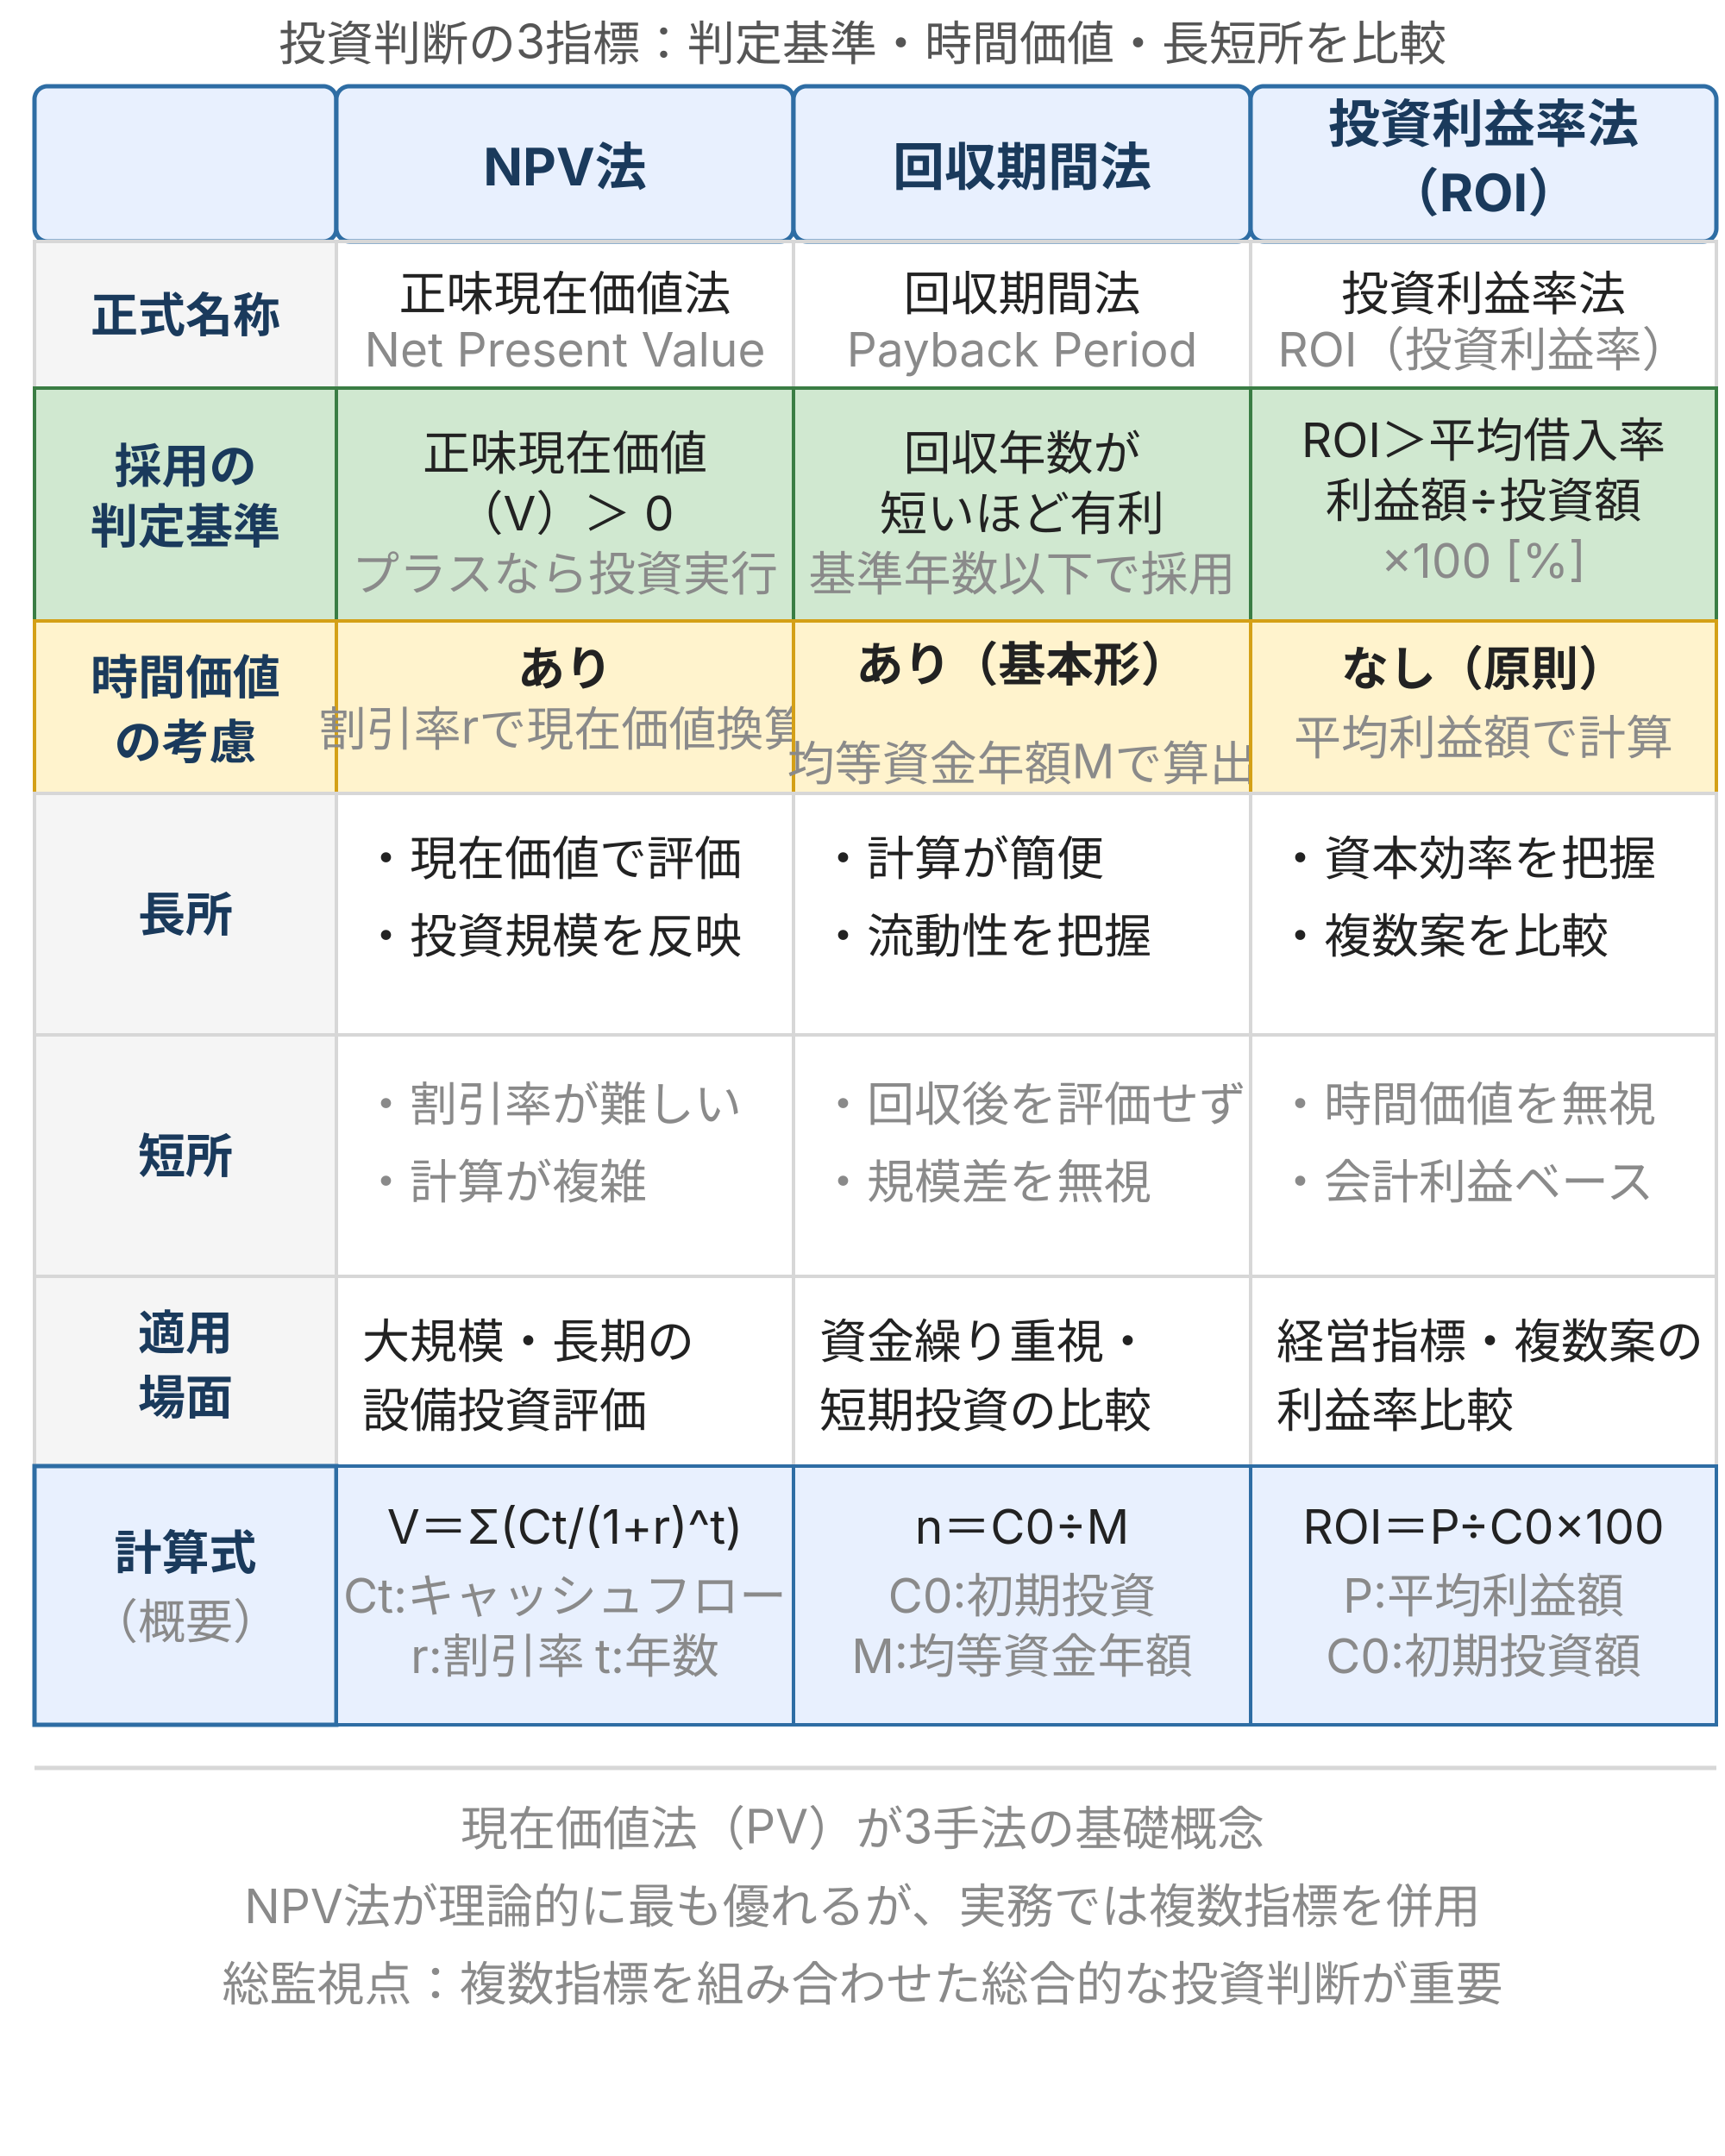
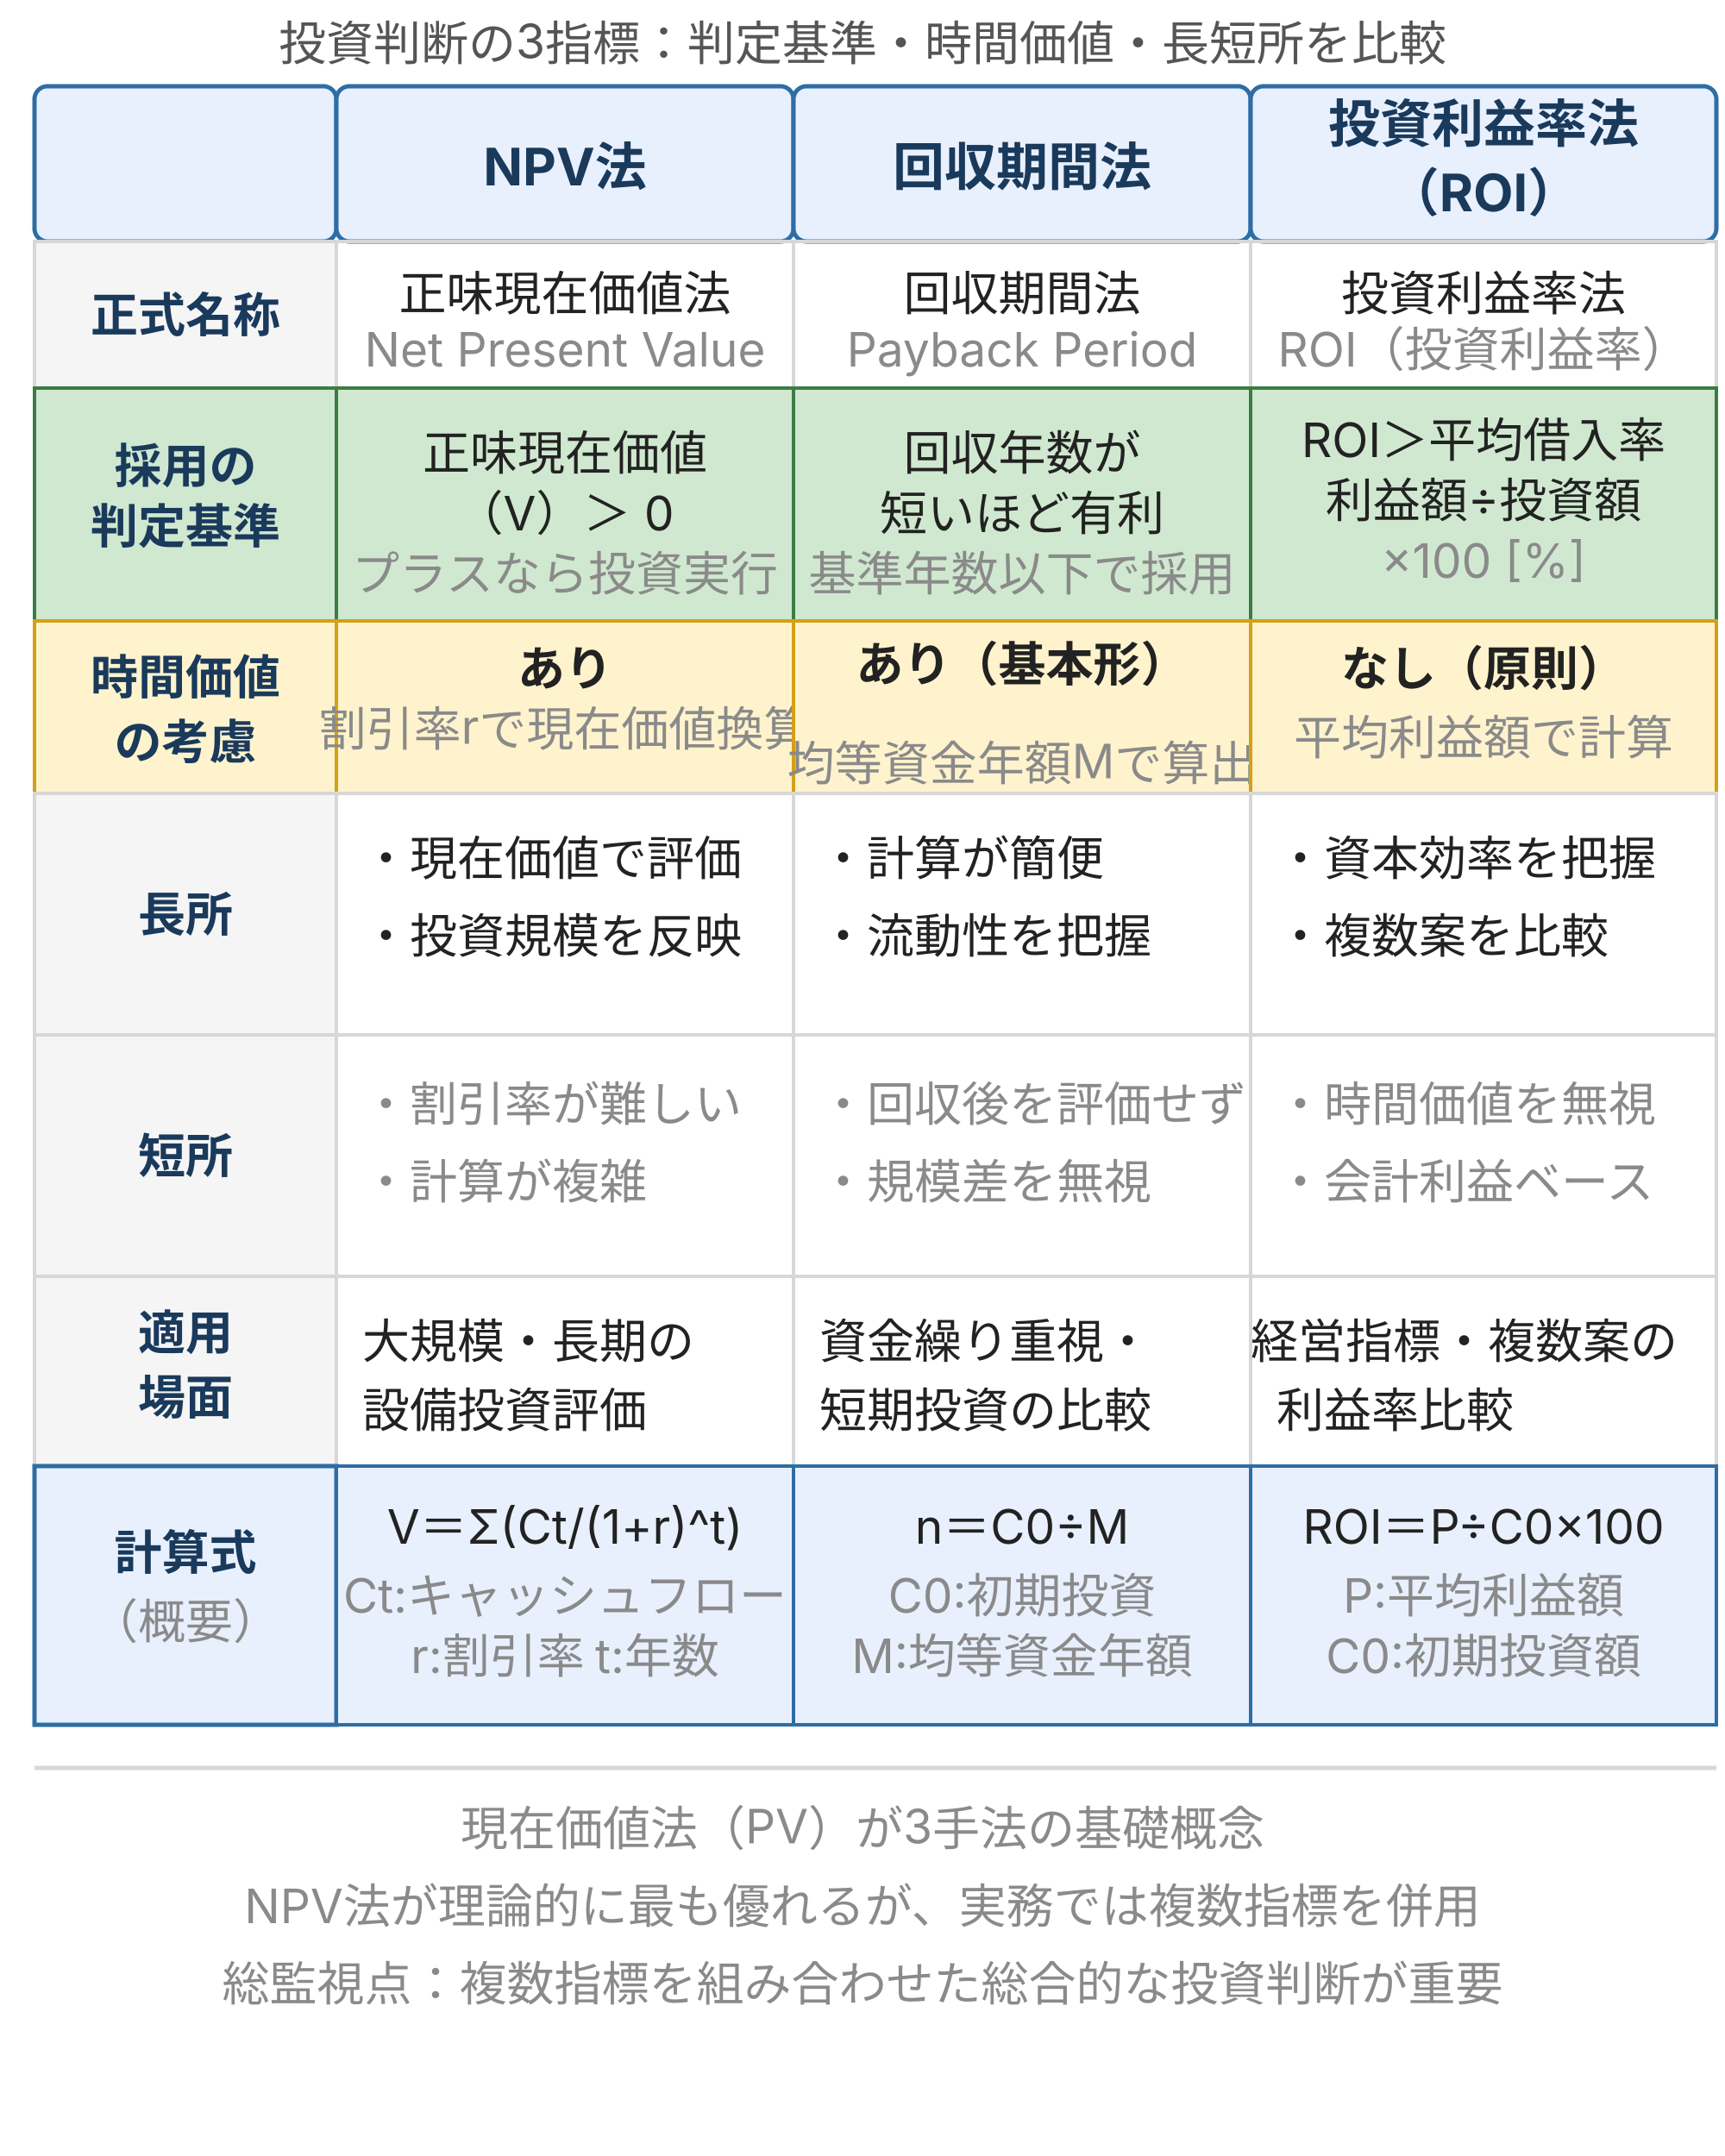
<svg xmlns="http://www.w3.org/2000/svg" viewBox="0 0 400 500" style="max-width:400px;width:100%" width="400" height="500" role="img" aria-label="事業投資評価3手法の比較：NPV法・回収期間法・ROIの判定基準・時間価値考慮・長所短所を横並びで対比">
  <defs>
    <style>
      text { font-family: Inter, "Noto Sans JP", "Hiragino Kaku Gothic ProN", sans-serif; }
      .t-sub    { font-size: 11px; fill: #555; }
      .t-head   { font-size: 12px; font-weight: bold; fill: #1a3a5c; }
      .t-label  { font-size: 11px; font-weight: bold; fill: #1a3a5c; }
      .t-body   { font-size: 11px; fill: #222; }
      .t-muted  { font-size: 11px; fill: #8a8a8a; }
      .row-header { fill: #e8f0fe; stroke: #2e6da4; stroke-width: 1; }
      .row-judge  { fill: #d0e8d0; }
      .row-time   { fill: #fff3cd; }
      .row-pro    { fill: #f5f5f5; }
      .row-con    { fill: #f5f5f5; }
      .cell-border { fill: none; stroke: #d7d7d7; stroke-width: 0.8; }
    </style>
  </defs>
  <text class="t-sub" x="200" y="14" text-anchor="middle">投資判断の3指標：判定基準・時間価値・長短所を比較</text>
  <rect class="row-header" x="8" y="20" width="70" height="36" rx="3" />
  <rect class="row-header" x="78" y="20" width="106" height="36" rx="3" />
  <text class="t-head" x="131" y="43" text-anchor="middle">NPV法</text>
  <rect class="row-header" x="184" y="20" width="106" height="36" rx="3" />
  <text class="t-head" x="237" y="43" text-anchor="middle">回収期間法</text>
  <rect class="row-header" x="290" y="20" width="108" height="36" rx="3" />
  <text class="t-head" x="344" y="33" text-anchor="middle">投資利益率法</text>
  <text class="t-head" x="344" y="49" text-anchor="middle">（ROI）</text>
  <rect class="row-pro" x="8" y="56" width="70" height="34" />
  <rect class="cell-border" x="8" y="56" width="70" height="34" />
  <text class="t-label" x="43" y="77" text-anchor="middle">正式名称</text>
  <rect class="cell-border" x="78" y="56" width="106" height="34" />
  <text class="t-body" x="131" y="72" text-anchor="middle">正味現在価値法</text>
  <text class="t-muted" x="131" y="85" text-anchor="middle">Net Present Value</text>
  <rect class="cell-border" x="184" y="56" width="106" height="34" />
  <text class="t-body" x="237" y="72" text-anchor="middle">回収期間法</text>
  <text class="t-muted" x="237" y="85" text-anchor="middle">Payback Period</text>
  <rect class="cell-border" x="290" y="56" width="108" height="34" />
  <text class="t-body" x="344" y="72" text-anchor="middle">投資利益率法</text>
  <text class="t-muted" x="344" y="85" text-anchor="middle">ROI（投資利益率）</text>
  <rect class="row-judge" x="8" y="90" width="70" height="54" />
  <rect style="fill:none;stroke:#3a7d44;stroke-width:0.8" x="8" y="90" width="70" height="54" />
  <text class="t-label" x="43" y="112" text-anchor="middle">採用の</text>
  <text class="t-label" x="43" y="126" text-anchor="middle">判定基準</text>
  <rect style="fill:#d0e8d0;stroke:#3a7d44;stroke-width:0.8" x="78" y="90" width="106" height="54" />
  <text class="t-body" x="131" y="109" text-anchor="middle">正味現在価値</text>
  <text class="t-body" x="131" y="123" text-anchor="middle">（V）＞ 0</text>
  <text class="t-muted" x="131" y="137" text-anchor="middle">プラスなら投資実行</text>
  <rect style="fill:#d0e8d0;stroke:#3a7d44;stroke-width:0.8" x="184" y="90" width="106" height="54" />
  <text class="t-body" x="237" y="109" text-anchor="middle">回収年数が</text>
  <text class="t-body" x="237" y="123" text-anchor="middle">短いほど有利</text>
  <text class="t-muted" x="237" y="137" text-anchor="middle">基準年数以下で採用</text>
  <rect style="fill:#d0e8d0;stroke:#3a7d44;stroke-width:0.8" x="290" y="90" width="108" height="54" />
  <text class="t-body" x="344" y="106" text-anchor="middle">ROI＞平均借入率</text>
  <text class="t-body" x="344" y="120" text-anchor="middle">利益額÷投資額</text>
  <text class="t-muted" x="344" y="134" text-anchor="middle">×100 [%]</text>
  <rect class="row-time" x="8" y="144" width="70" height="40" />
  <rect style="fill:none;stroke:#d4a017;stroke-width:0.8" x="8" y="144" width="70" height="40" />
  <text class="t-label" x="43" y="161" text-anchor="middle">時間価値</text>
  <text class="t-label" x="43" y="176" text-anchor="middle">の考慮</text>
  <rect style="fill:#fff3cd;stroke:#d4a017;stroke-width:0.8" x="78" y="144" width="106" height="40" />
  <text class="t-body" x="131" y="159" text-anchor="middle" font-weight="bold">あり</text>
  <text class="t-muted" x="131" y="173" text-anchor="middle">割引率rで現在価値換算</text>
  <rect style="fill:#fff3cd;stroke:#d4a017;stroke-width:0.8" x="184" y="144" width="106" height="40" />
  <text class="t-body" x="237" y="158" text-anchor="middle" font-weight="bold">あり（基本形）</text>
  <text class="t-muted" x="237" y="181" text-anchor="middle">均等資金年額Mで算出</text>
  <rect style="fill:#fff3cd;stroke:#d4a017;stroke-width:0.8" x="290" y="144" width="108" height="40" />
  <text class="t-body" x="344" y="159" text-anchor="middle" font-weight="bold">なし（原則）</text>
  <text class="t-muted" x="344" y="175" text-anchor="middle">平均利益額で計算</text>
  <rect class="row-pro" x="8" y="184" width="70" height="56" />
  <rect class="cell-border" x="8" y="184" width="70" height="56" />
  <text class="t-label" x="43" y="216" text-anchor="middle">長所</text>
  <rect class="cell-border" x="78" y="184" width="106" height="56" />
  <text class="t-body" x="84" y="203">・現在価値で評価</text>
  <text class="t-body" x="84" y="221">・投資規模を反映</text>
  <rect class="cell-border" x="184" y="184" width="106" height="56" />
  <text class="t-body" x="190" y="203">・計算が簡便</text>
  <text class="t-body" x="190" y="221">・流動性を把握</text>
  <rect class="cell-border" x="290" y="184" width="108" height="56" />
  <text class="t-body" x="296" y="203">・資本効率を把握</text>
  <text class="t-body" x="296" y="221">・複数案を比較</text>
  <rect class="row-con" x="8" y="240" width="70" height="56" />
  <rect class="cell-border" x="8" y="240" width="70" height="56" />
  <text class="t-label" x="43" y="272" text-anchor="middle" fill="#8a8a8a">短所</text>
  <rect class="cell-border" x="78" y="240" width="106" height="56" />
  <text class="t-muted" x="84" y="260">・割引率が難しい</text>
  <text class="t-muted" x="84" y="278">・計算が複雑</text>
  <rect class="cell-border" x="184" y="240" width="106" height="56" />
  <text class="t-muted" x="190" y="260">・回収後を評価せず</text>
  <text class="t-muted" x="190" y="278">・規模差を無視</text>
  <rect class="cell-border" x="290" y="240" width="108" height="56" />
  <text class="t-muted" x="296" y="260">・時間価値を無視</text>
  <text class="t-muted" x="296" y="278">・会計利益ベース</text>
  <rect class="row-pro" x="8" y="296" width="70" height="44" />
  <rect class="cell-border" x="8" y="296" width="70" height="44" />
  <text class="t-label" x="43" y="313" text-anchor="middle">適用</text>
  <text class="t-label" x="43" y="328" text-anchor="middle">場面</text>
  <rect class="cell-border" x="78" y="296" width="106" height="44" />
  <text class="t-body" x="84" y="315">大規模・長期の</text>
  <text class="t-body" x="84" y="331">設備投資評価</text>
  <rect class="cell-border" x="184" y="296" width="106" height="44" />
  <text class="t-body" x="190" y="315">資金繰り重視・</text>
  <text class="t-body" x="190" y="331">短期投資の比較</text>
  <rect class="cell-border" x="290" y="296" width="108" height="44" />
-   <text class="t-body" x="296" y="315">経営指標・複数案の</text>
+   <text class="t-body" x="290" y="315">経営指標・複数案の</text>
  <text class="t-body" x="296" y="331">利益率比較</text>
  <rect class="row-header" x="8" y="340" width="70" height="60" />
  <text class="t-label" x="43" y="364" text-anchor="middle" fill="#1a3a5c">計算式</text>
  <text class="t-muted" x="43" y="380" text-anchor="middle">（概要）</text>
  <rect style="fill:#e8f0fe;stroke:#2e6da4;stroke-width:0.8" x="78" y="340" width="106" height="60" />
  <text class="t-body" x="131" y="358" text-anchor="middle">V＝Σ(Ct/(1+r)^t)</text>
  <text class="t-muted" x="131" y="374" text-anchor="middle">Ct:キャッシュフロー</text>
  <text class="t-muted" x="131" y="388" text-anchor="middle">r:割引率 t:年数</text>
  <rect style="fill:#e8f0fe;stroke:#2e6da4;stroke-width:0.8" x="184" y="340" width="106" height="60" />
  <text class="t-body" x="237" y="358" text-anchor="middle">n＝C0÷M</text>
  <text class="t-muted" x="237" y="374" text-anchor="middle">C0:初期投資</text>
  <text class="t-muted" x="237" y="388" text-anchor="middle">M:均等資金年額</text>
  <rect style="fill:#e8f0fe;stroke:#2e6da4;stroke-width:0.8" x="290" y="340" width="108" height="60" />
  <text class="t-body" x="344" y="358" text-anchor="middle">ROI＝P÷C0×100</text>
  <text class="t-muted" x="344" y="374" text-anchor="middle">P:平均利益額</text>
  <text class="t-muted" x="344" y="388" text-anchor="middle">C0:初期投資額</text>
  <line x1="8" y1="410" x2="398" y2="410" stroke="#d7d7d7" stroke-width="1" />
  <text class="t-muted" x="200" y="428" text-anchor="middle">現在価値法（PV）が3手法の基礎概念</text>
  <text class="t-muted" x="200" y="446" text-anchor="middle">NPV法が理論的に最も優れるが、実務では複数指標を併用</text>
  <text class="t-muted" x="200" y="464" text-anchor="middle">総監視点：複数指標を組み合わせた総合的な投資判断が重要</text>
</svg>
